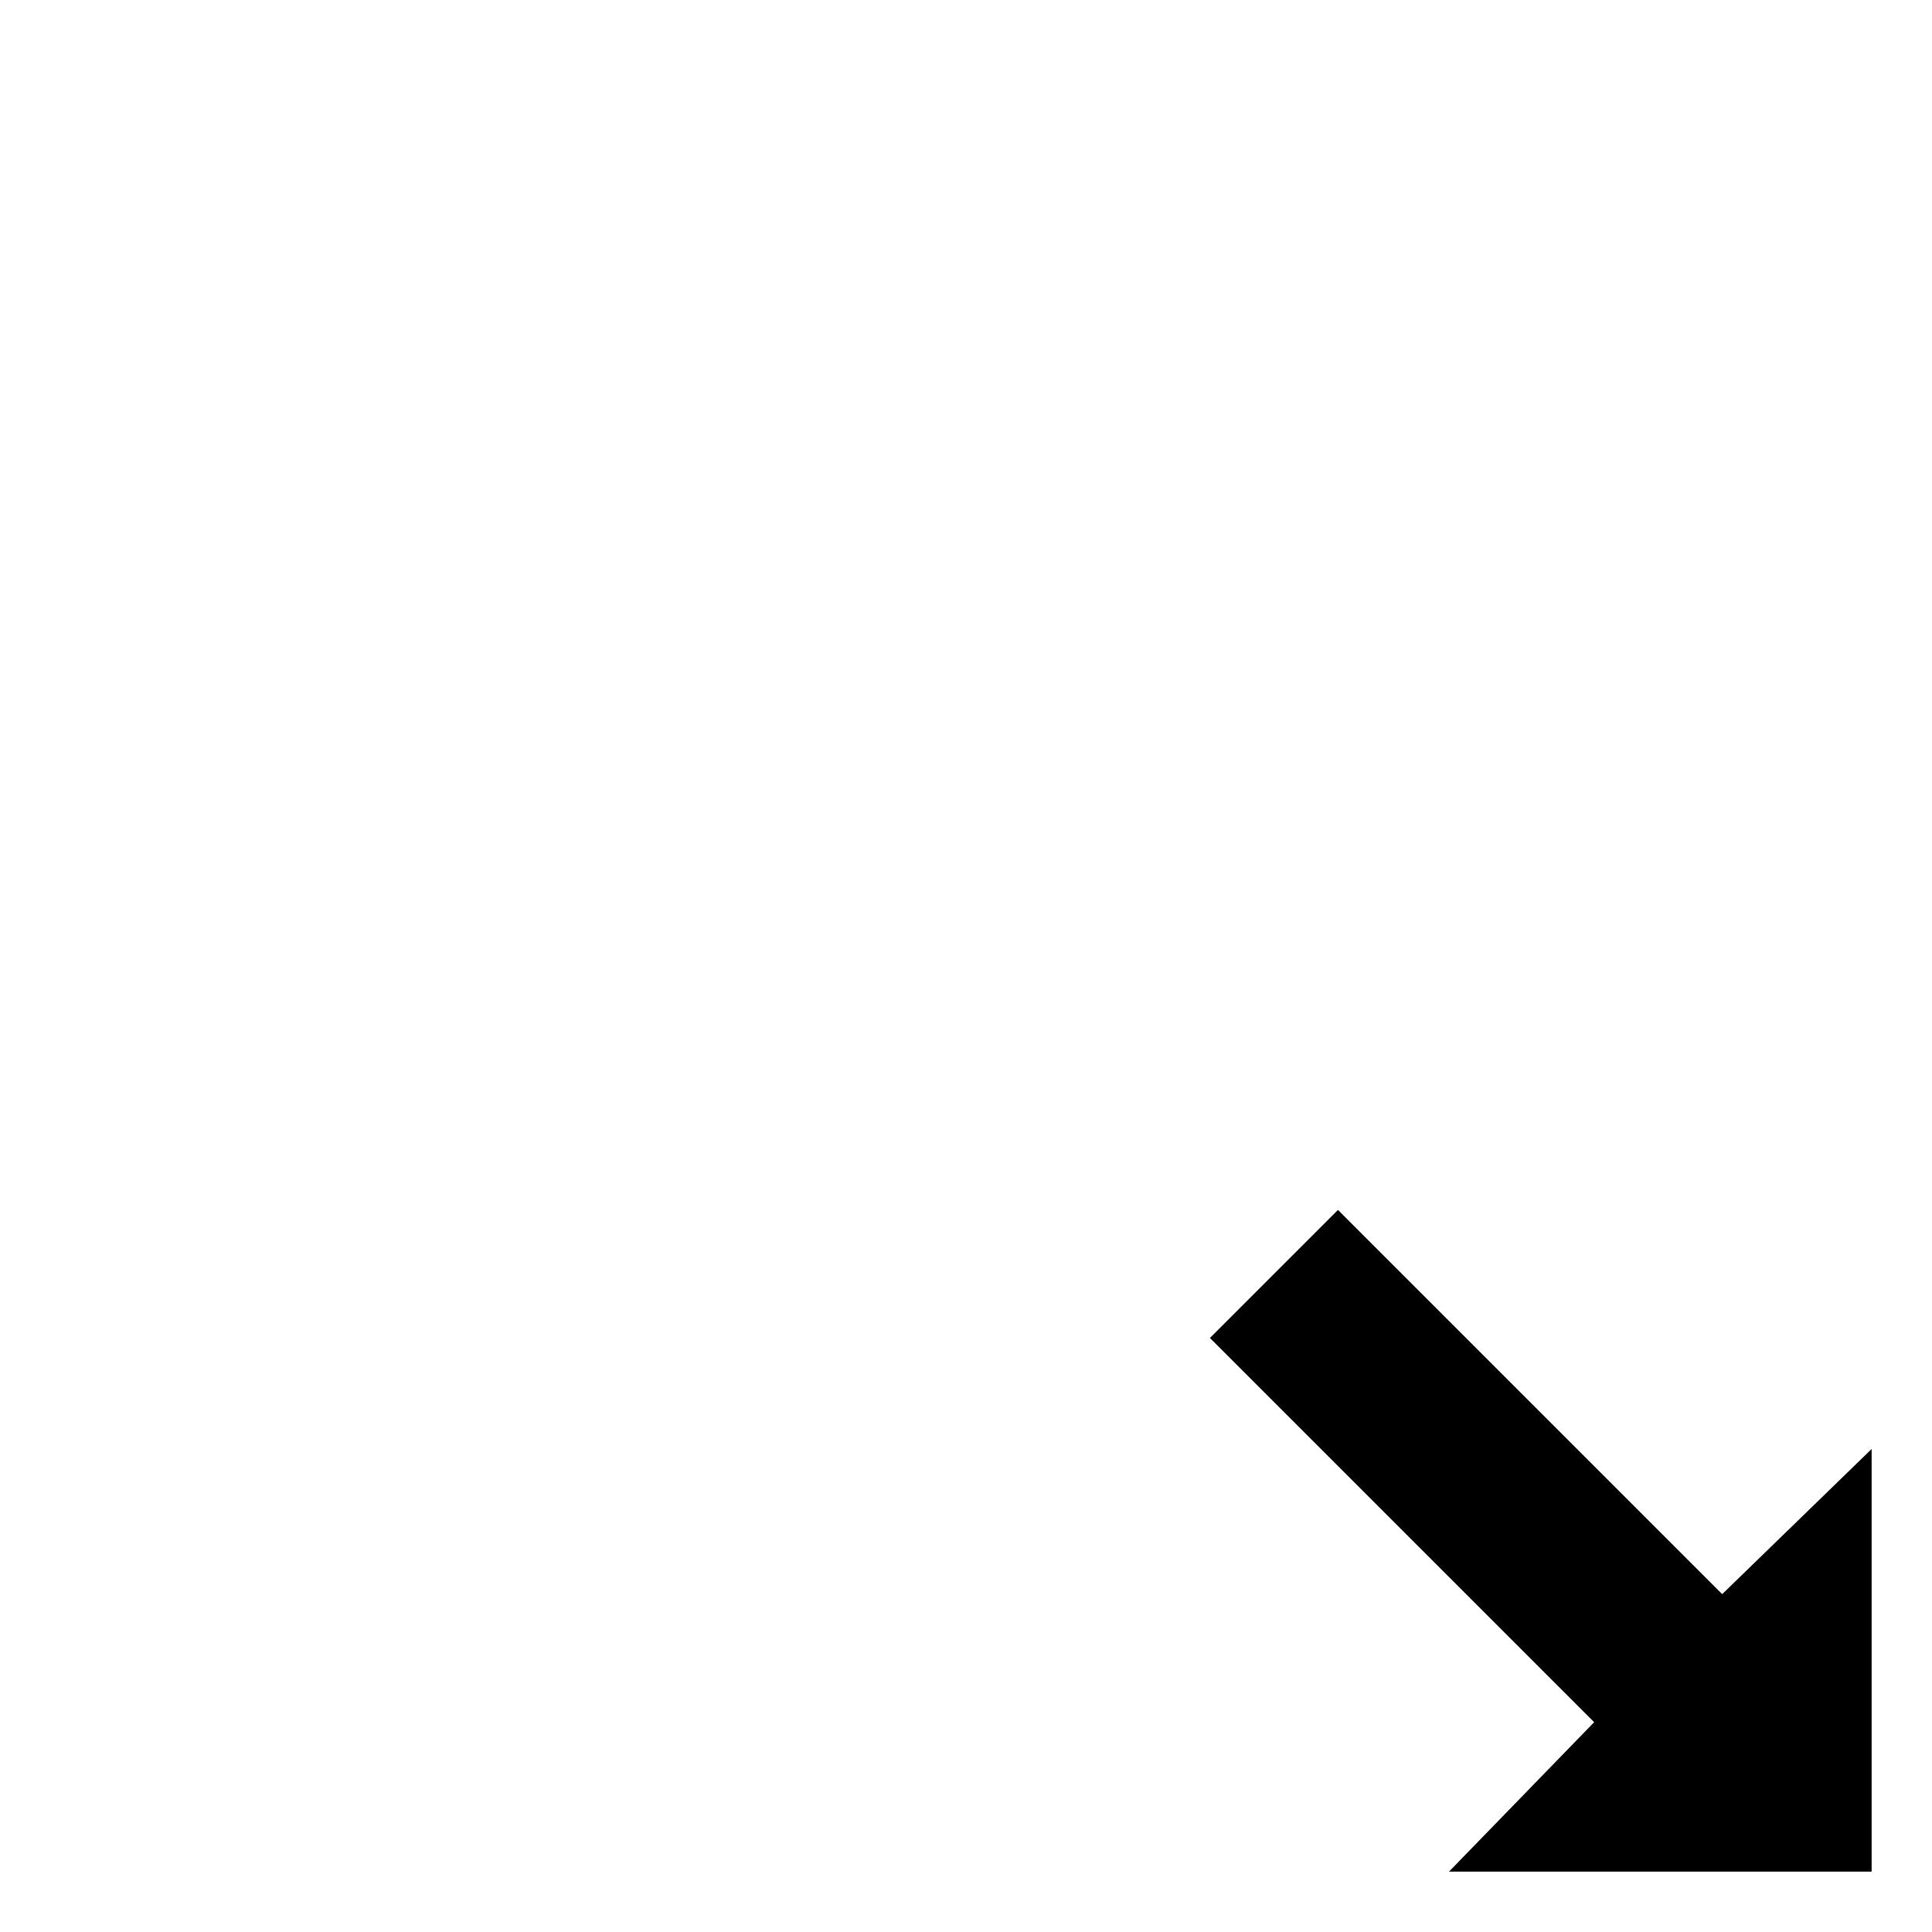
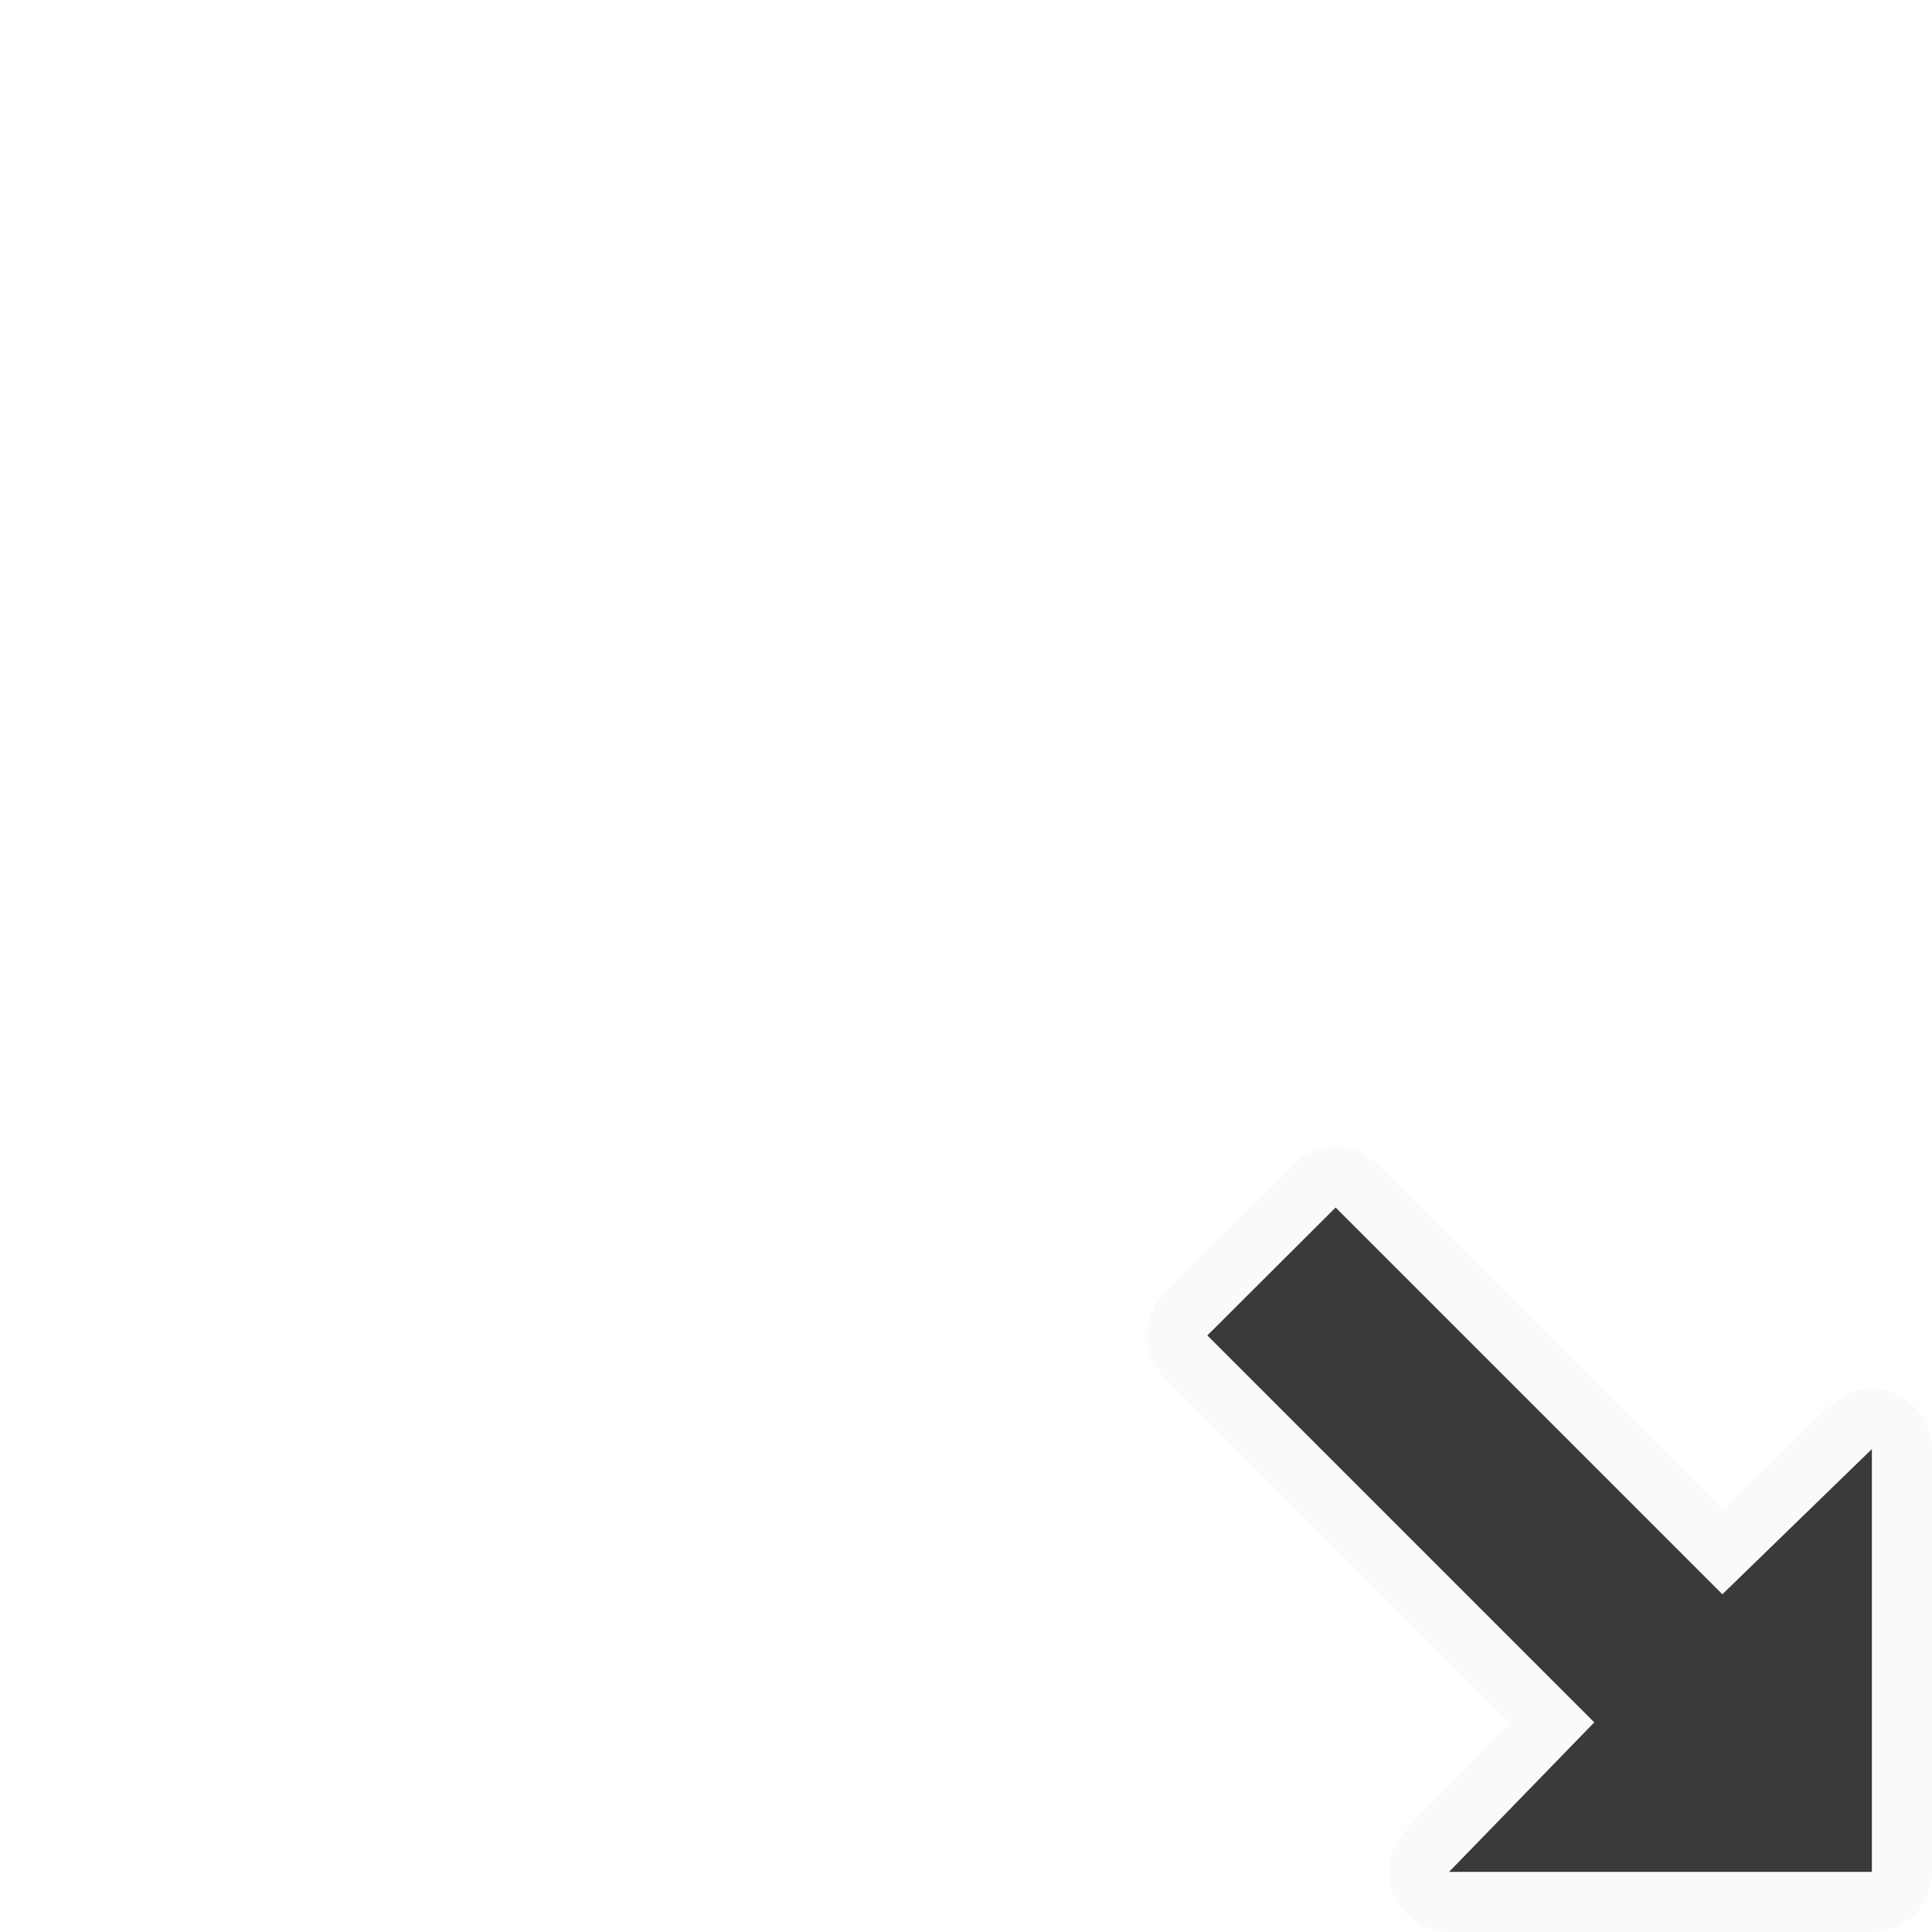
<svg xmlns="http://www.w3.org/2000/svg" height="32" viewBox="0 0 32 32" width="32">
-   <path d="m26.404 28.525-2.404 2.475 7 0v-7l-2.475 2.404-6.364-6.364-2.121 2.121z" />
+   <path d="m22.121 19.003c-.265 0-.519.106-.705.293l-2.124 2.12c-.387.389-.386 1.019.002 1.407l5.715 5.715-1.721 1.772c-.614.631-.167 1.689.713 1.69h7.003c.55 0.0.997-.446.996-.996v-7.003c-.001-.88-1.059-1.327-1.69-.713l-1.772 1.719-5.713-5.711c-.186-.187-.439-.293-.703-.293z" fill="#fafafa" />
+   <path d="m26.406 28.528-2.405 2.476 7.003 0v-7.003l-2.476 2.405-6.406-6.406-2.125 2.119z" fill="#3a3a38" />
</svg>
